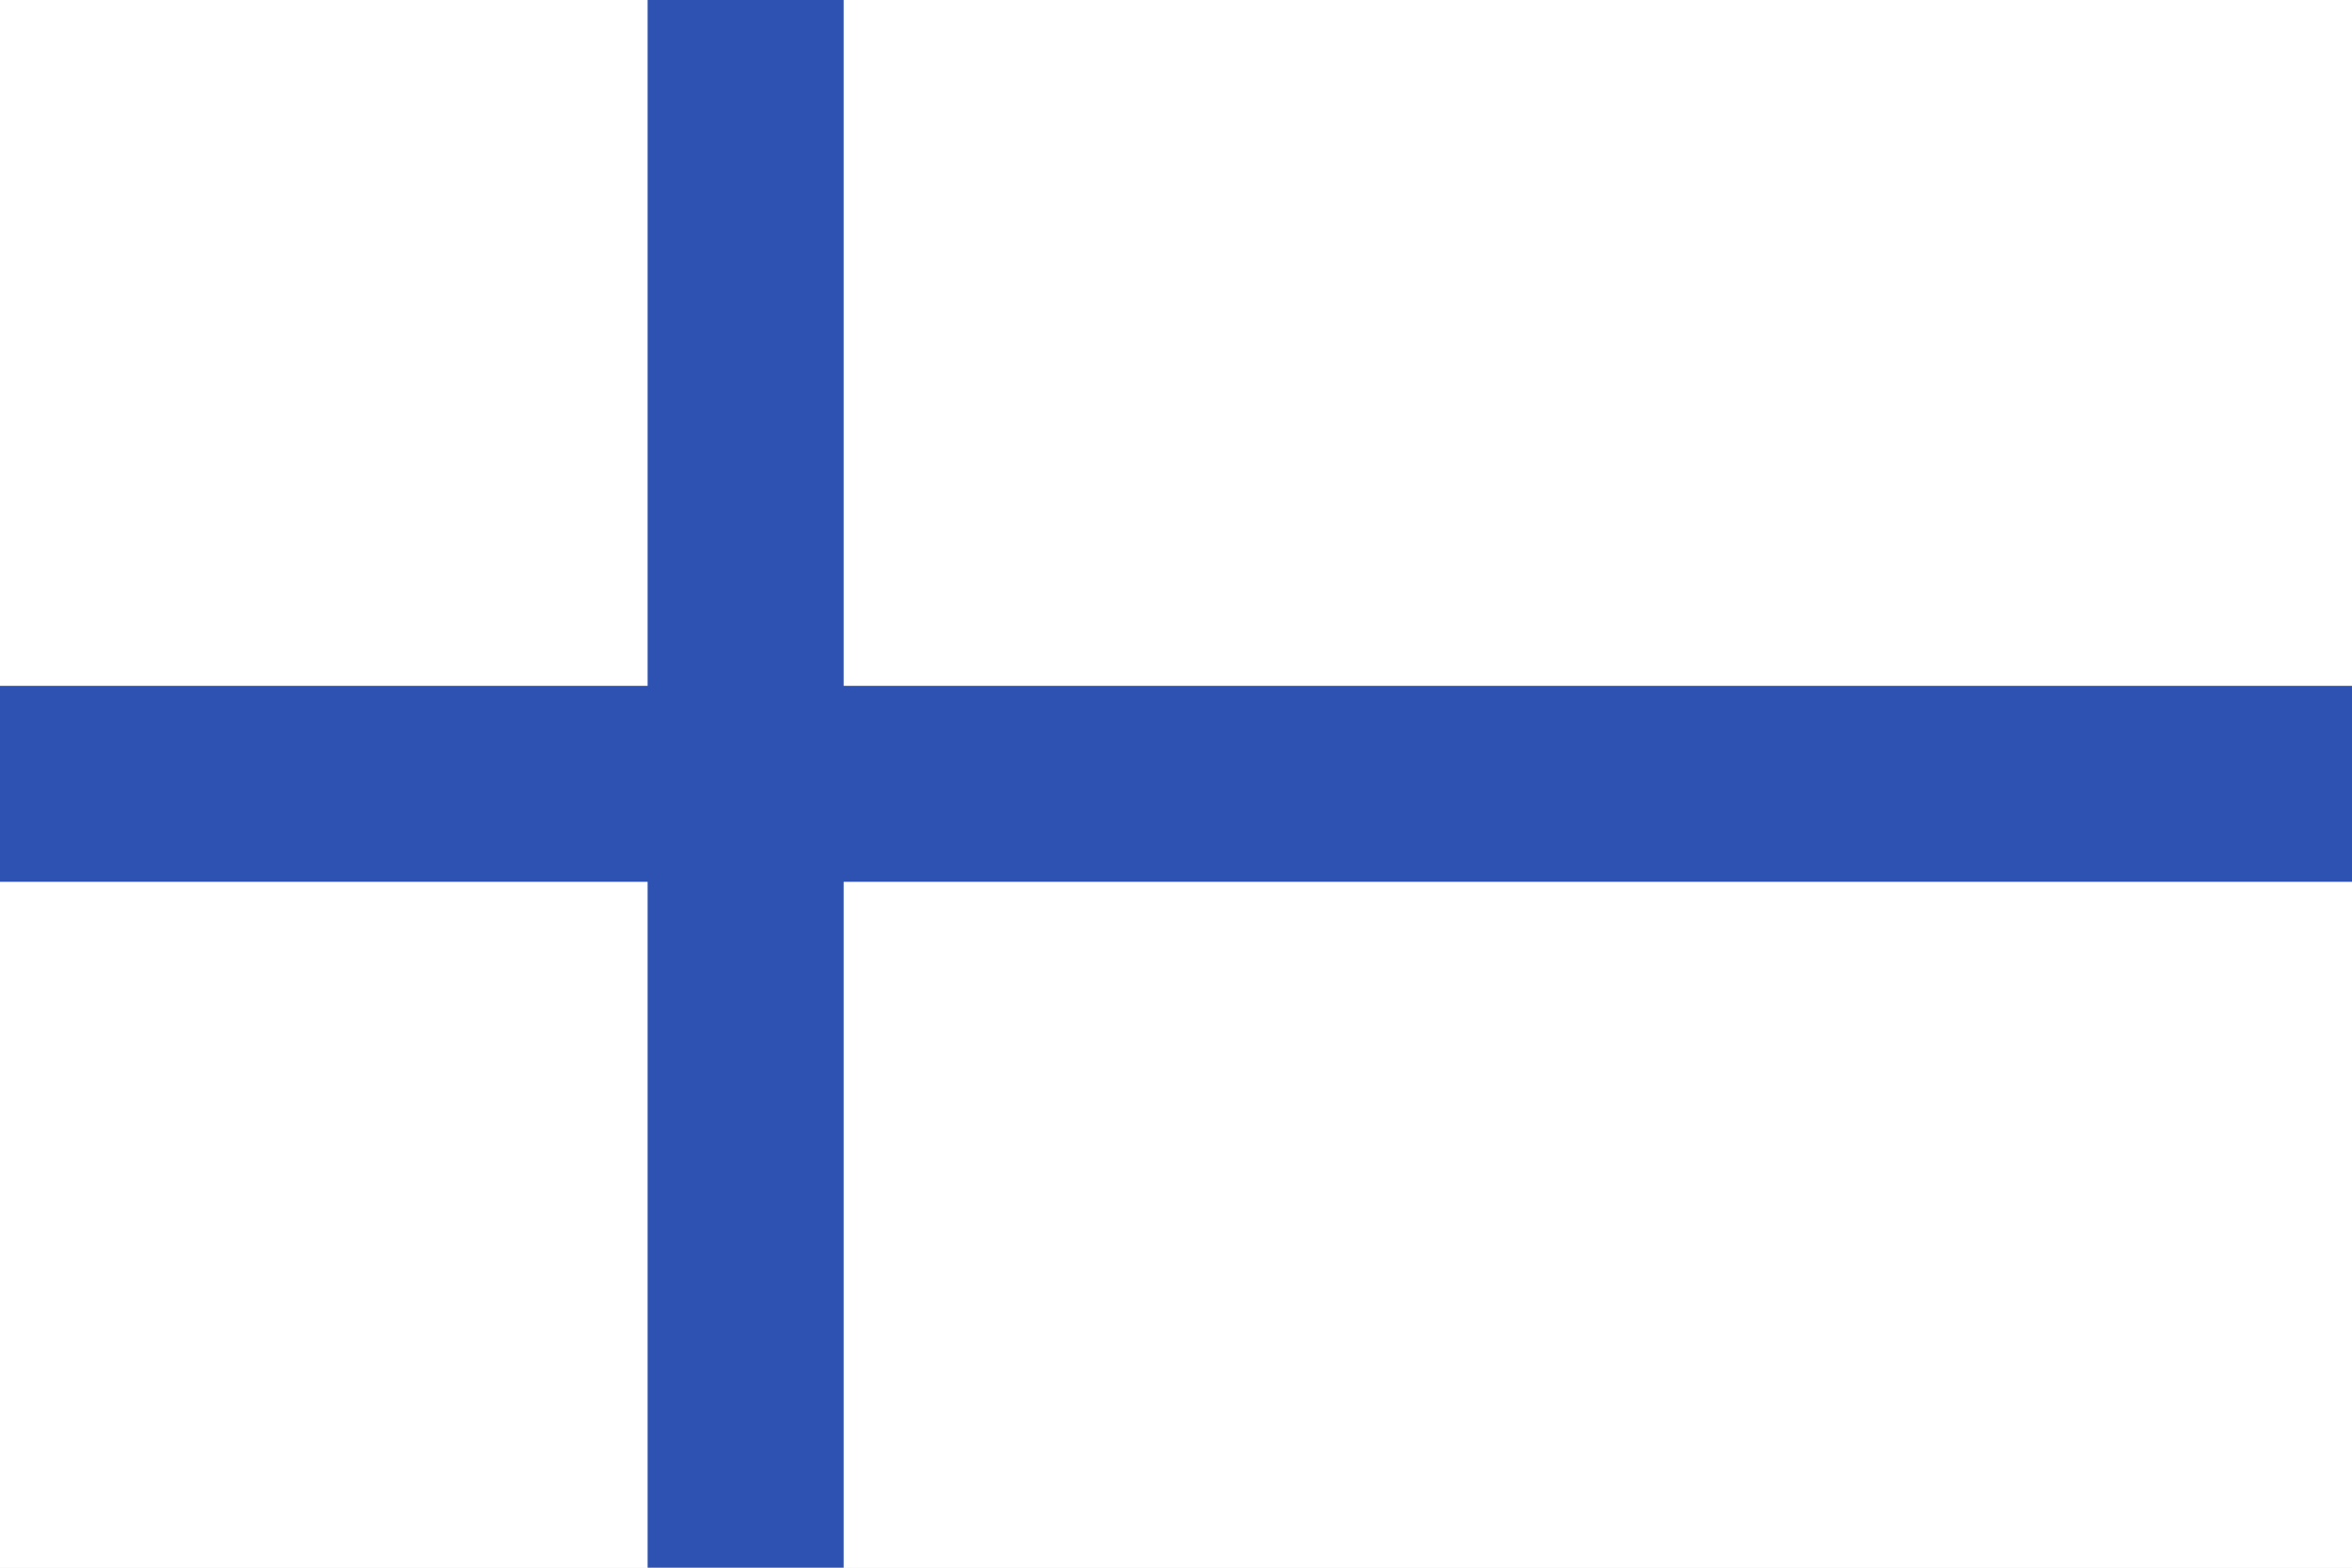
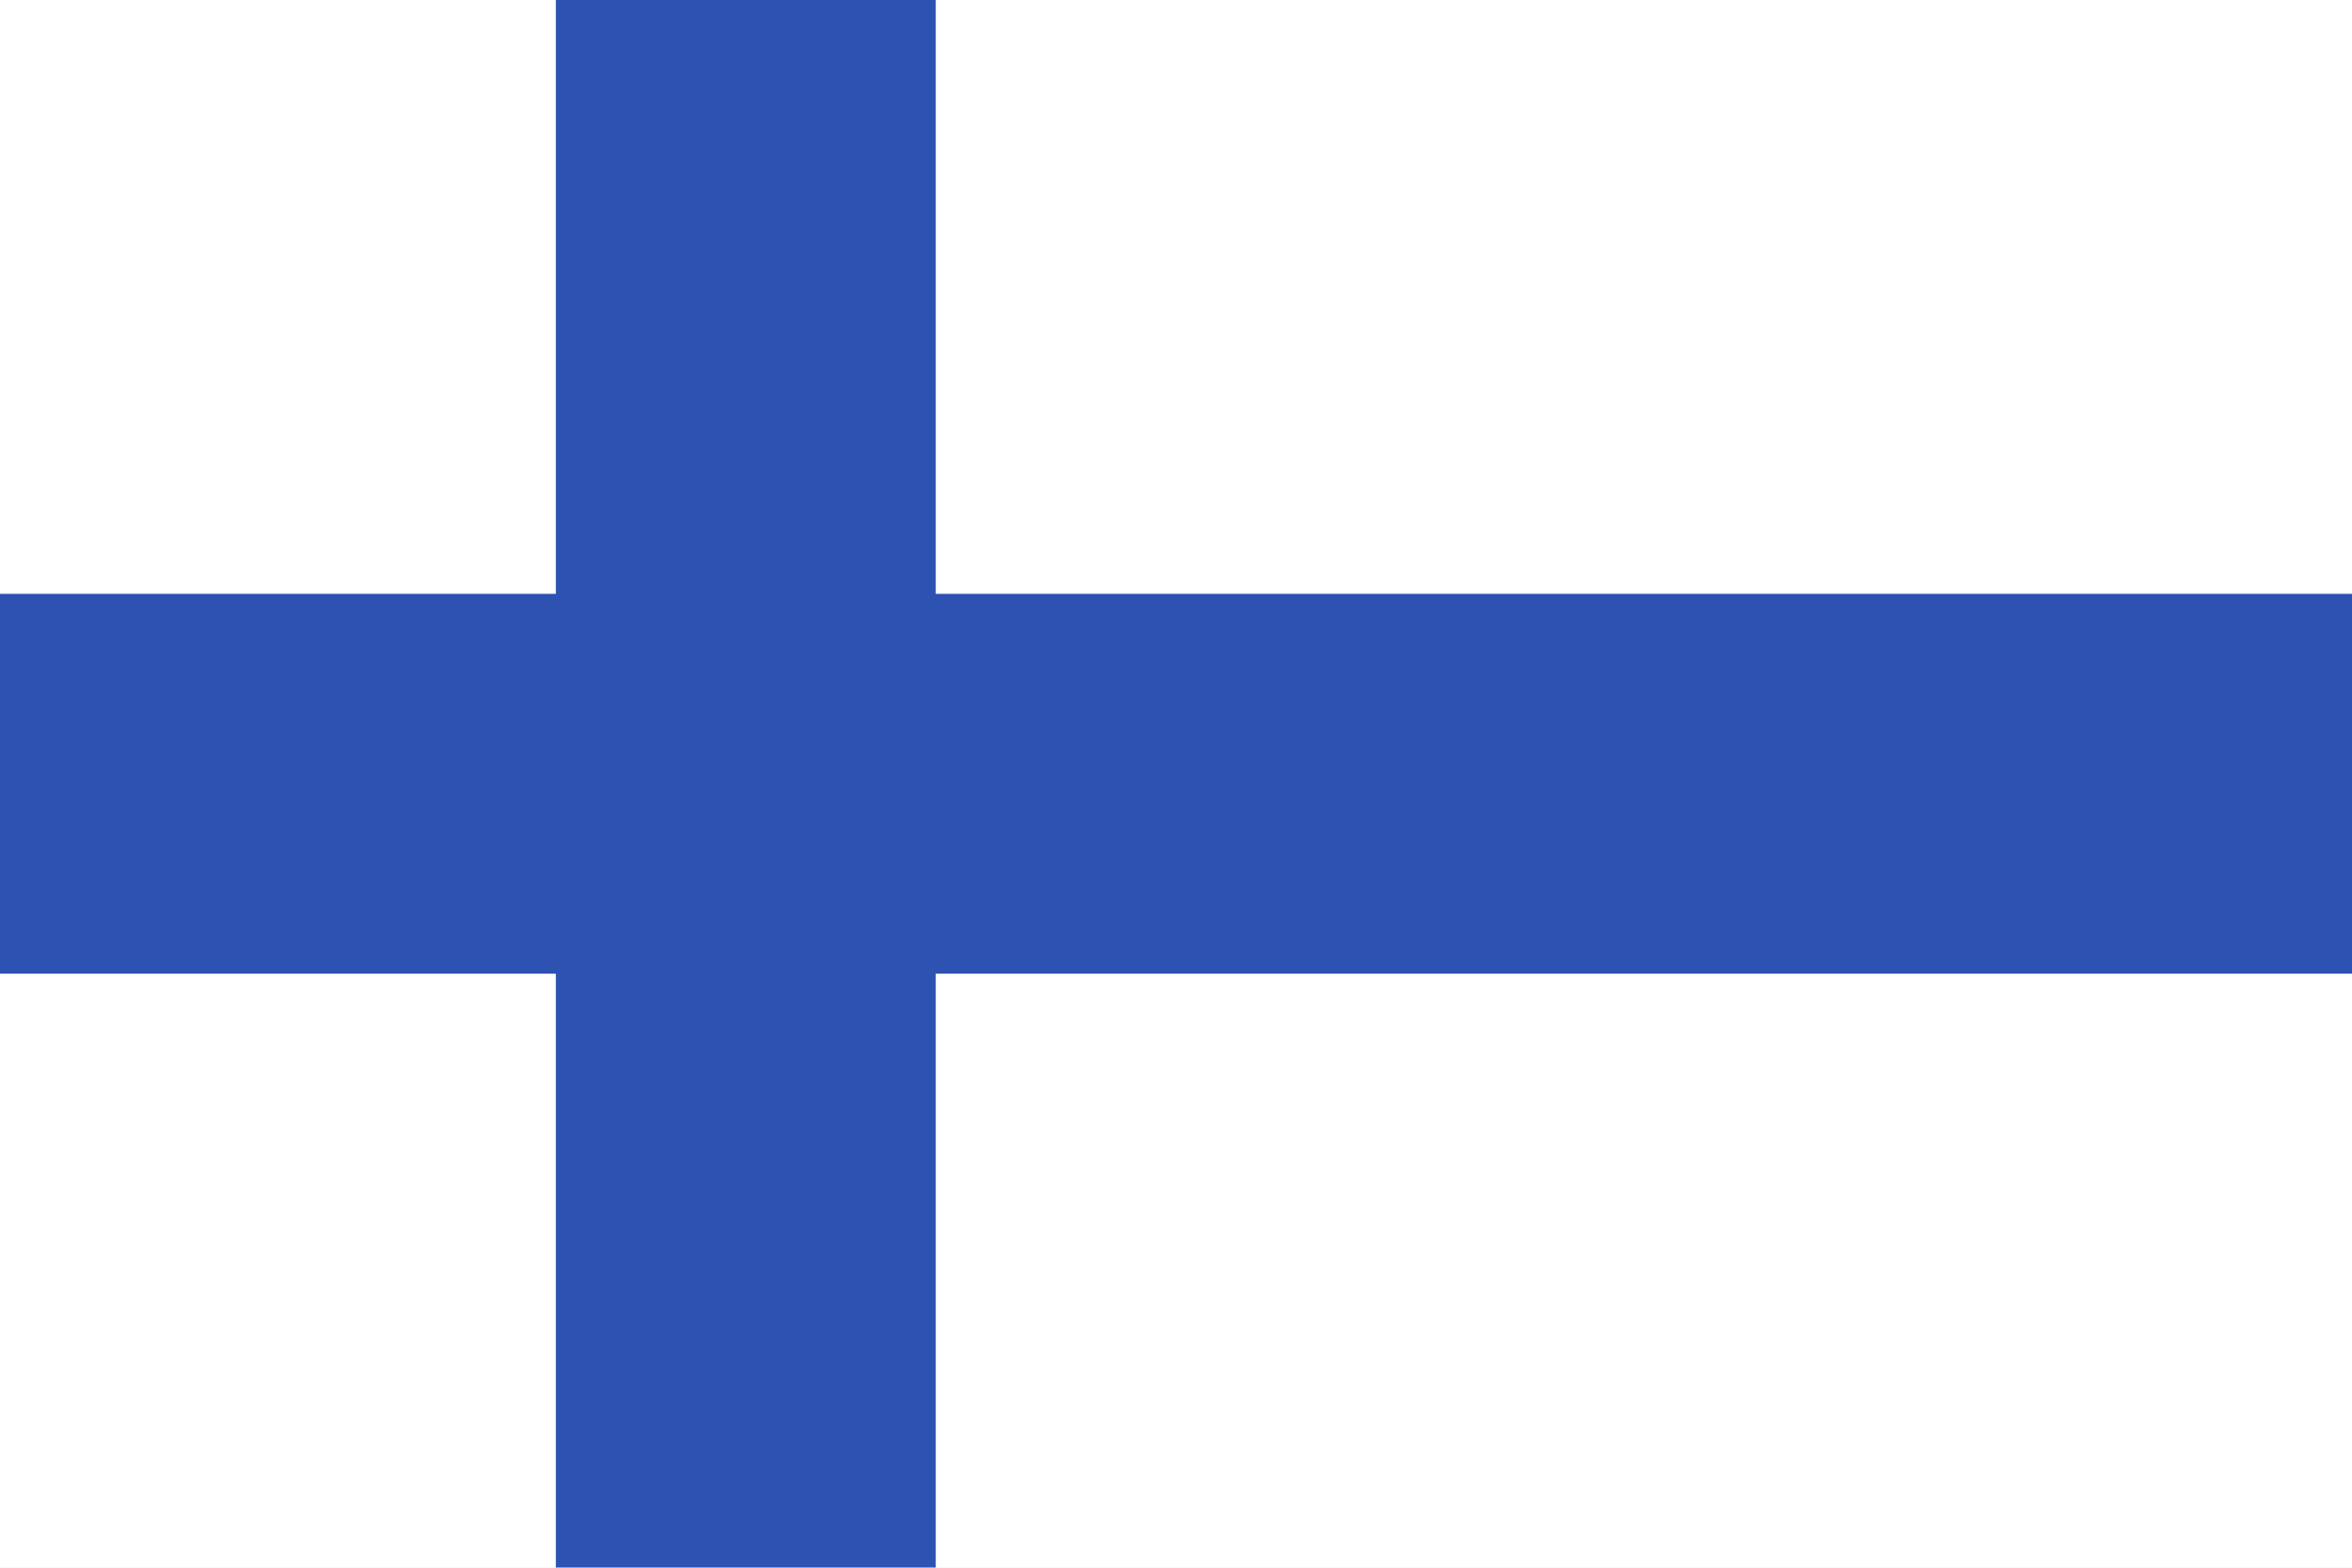
- <svg xmlns="http://www.w3.org/2000/svg" viewBox="0 85.333 512 341.333">
-   <rect y="85.334" fill="#FFFFFF" width="512" height="341.337" />
-   <polygon fill="#2E52B2" points="512,234.666 512,277.329 183.652,277.329 183.652,426.666 140.978,426.666 140.978,277.329   0,277.329 0,234.666 140.978,234.666 140.978,85.329 183.652,85.329 183.652,234.666 " />
+ <svg xmlns="http://www.w3.org/2000/svg" version="1.1" viewBox="0 0 512 341.3">
+   <rect y="0" fill="#FFFFFF" width="512" height="341.3" />
+   <polygon fill="#2E52B2" points="512,129.3 512,212 203.7,212 203.7,341.3 121,341.3 121,212 0,212 0,129.3 121,129.3 121,0 203.7,0  203.7,129.3 " />
</svg>
